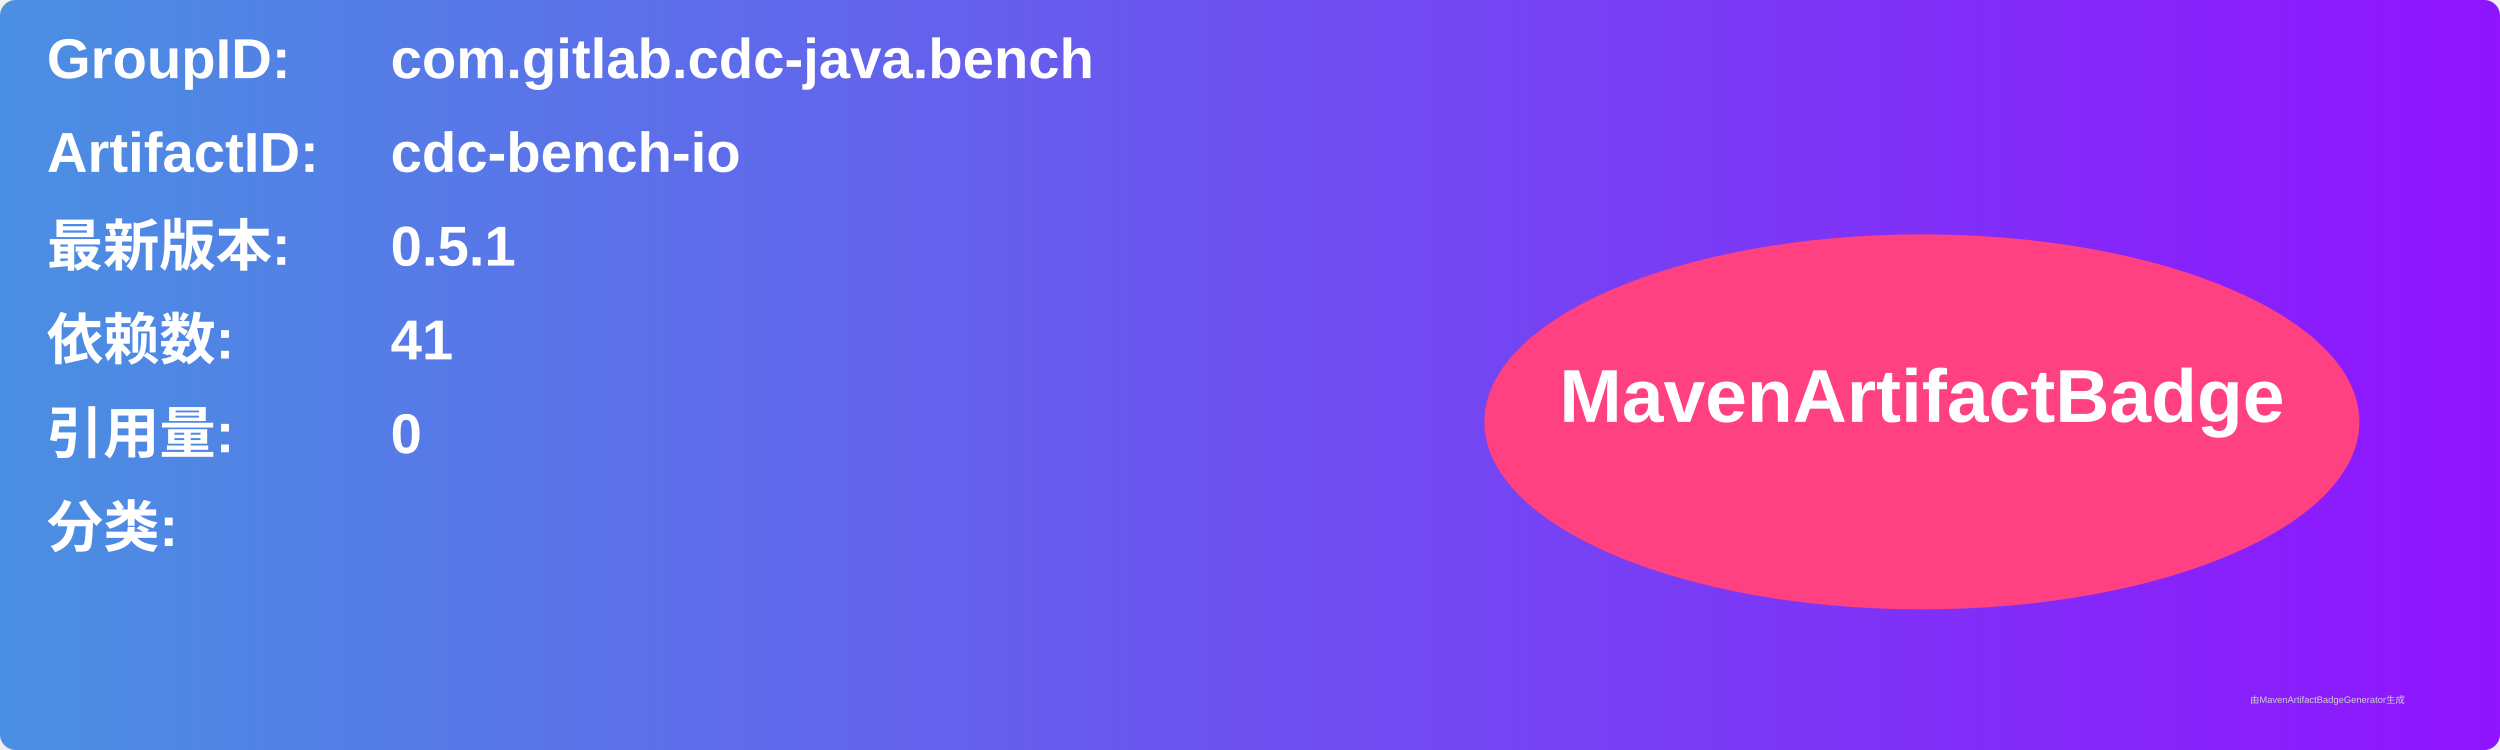
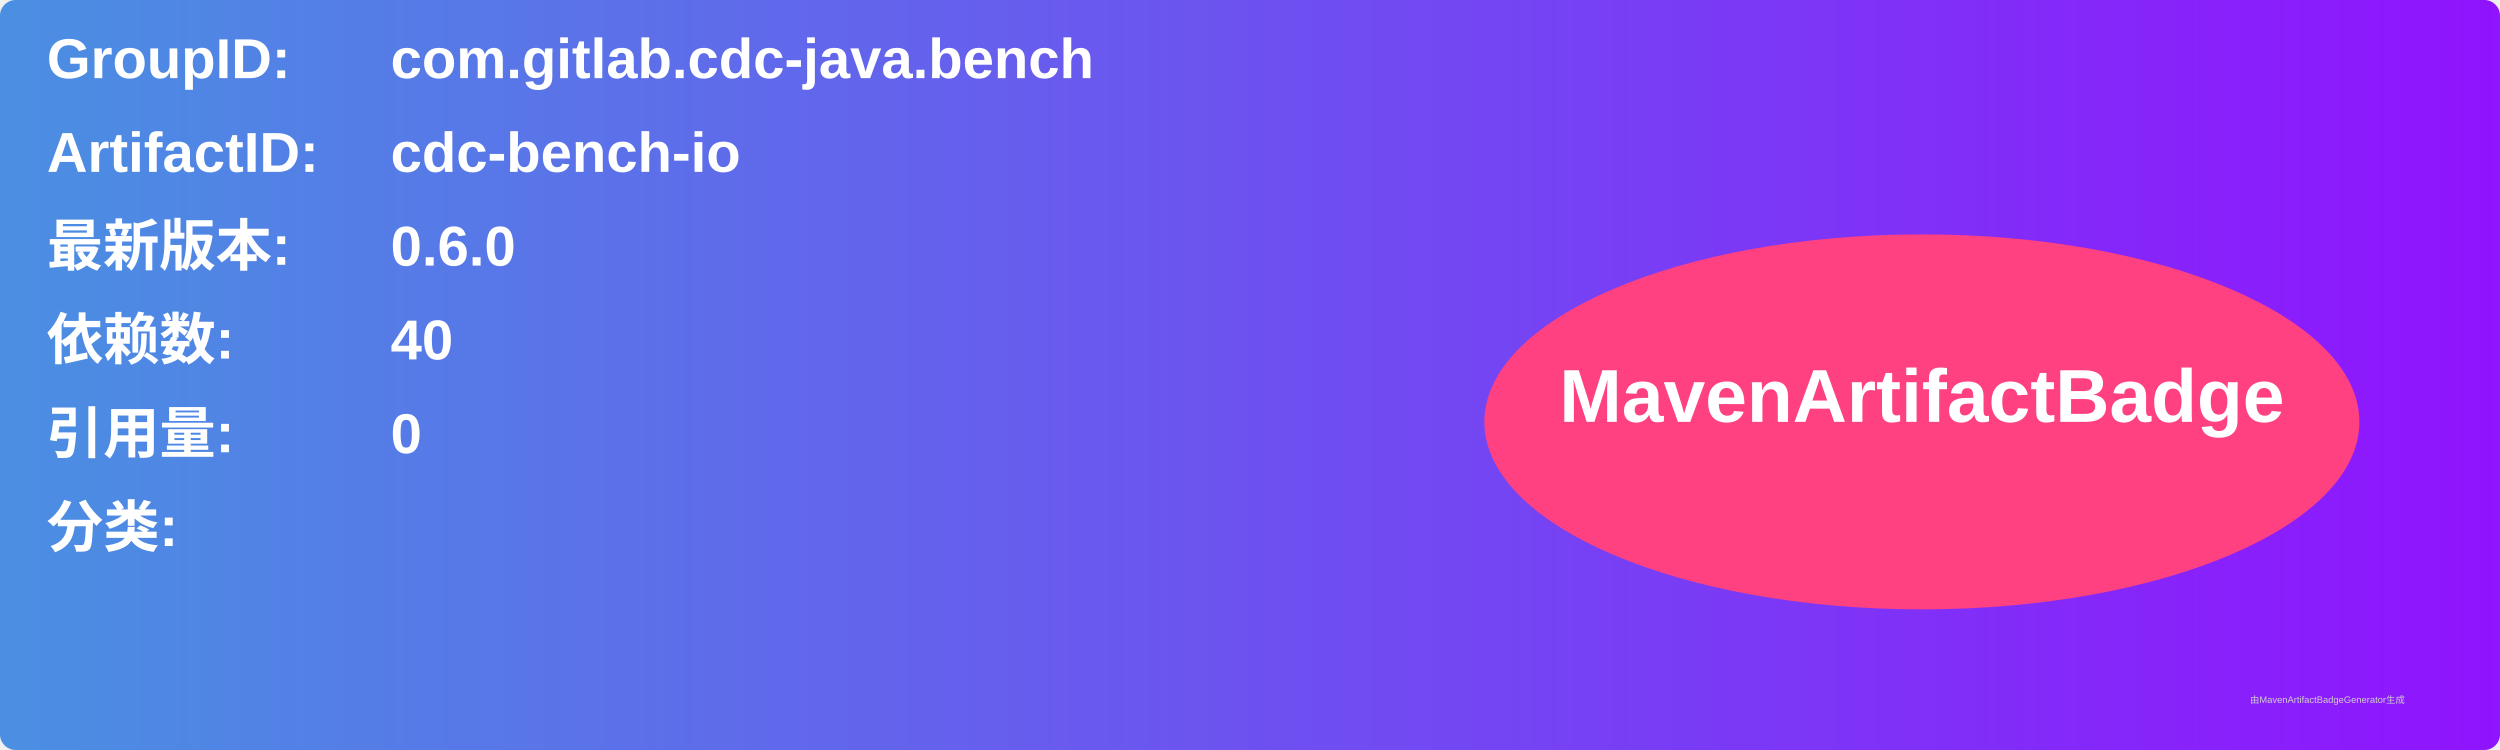
<svg xmlns="http://www.w3.org/2000/svg" width="800" height="240" viewBox="0 0 800 240">
  <linearGradient id="grad" x1="0%" y1="0%" x2="100%" y2="0%">
    <stop offset="0%" stop-color="#4a90e2" />
    <stop offset="100%" stop-color="#9013fe" />
  </linearGradient>
  <rect width="100%" height="100%" rx="5" ry="5" fill="url(#grad)" />
  <g transform="translate(15, 15)">
    <text x="0" y="10" font-family="Arial" font-size="18" fill="white" font-weight="bold" width="260">GroupID:</text>
    <text x="110" y="10" font-family="Arial" font-size="18" fill="white" font-weight="bold" width="460">com.gitlab.cdc-java.bench</text>
    <text x="0" y="40" font-family="Arial" font-size="18" fill="white" font-weight="bold" width="260">ArtifactID:</text>
    <text x="110" y="40" font-family="Arial" font-size="18" fill="white" font-weight="bold" width="460">cdc-bench-io</text>
    <text x="0" y="70" font-family="Arial" font-size="18" fill="white" font-weight="bold">最新版本:</text>
    <text x="110" y="70" font-family="Arial" font-size="18" fill="white" font-weight="bold">
-       <tspan font-weight="bold">0.5.1</tspan>
+       <tspan font-weight="bold">0.6.0</tspan>
    </text>
    <text x="0" y="100" font-family="Arial" font-size="18" fill="white" font-weight="bold">依赖数: </text>
    <text x="110" y="100" font-family="Arial" font-size="18" fill="white">
-       <tspan font-weight="bold">41</tspan>
+       <tspan font-weight="bold">40</tspan>
    </text>
    <text x="0" y="130" font-family="Arial" font-size="18" fill="white" font-weight="bold">引用量: </text>
    <text x="110" y="130" font-family="Arial" font-size="18" fill="white">
      <tspan font-weight="bold">0</tspan>
    </text>
    <text x="0" y="160" font-family="Arial" font-size="18" fill="white" font-weight="bold">分类:</text>
    <text x="10" y="190" font-family="Arial" font-size="10" fill="white">
      <tspan font-weight="bold" />
    </text>
    <ellipse cx="600" cy="120" rx="140" ry="60" fill="#ff4081" />
    <text x="600" y="120" text-anchor="middle" font-family="Arial" font-size="24" fill="white" font-weight="bold">MavenArtifactBadge</text>
  </g>
  <text x="720" y="225" font-family="Arial" font-size="3" fill="#d0d0d0">由MavenArtifactBadgeGenerator生成</text>
</svg>
